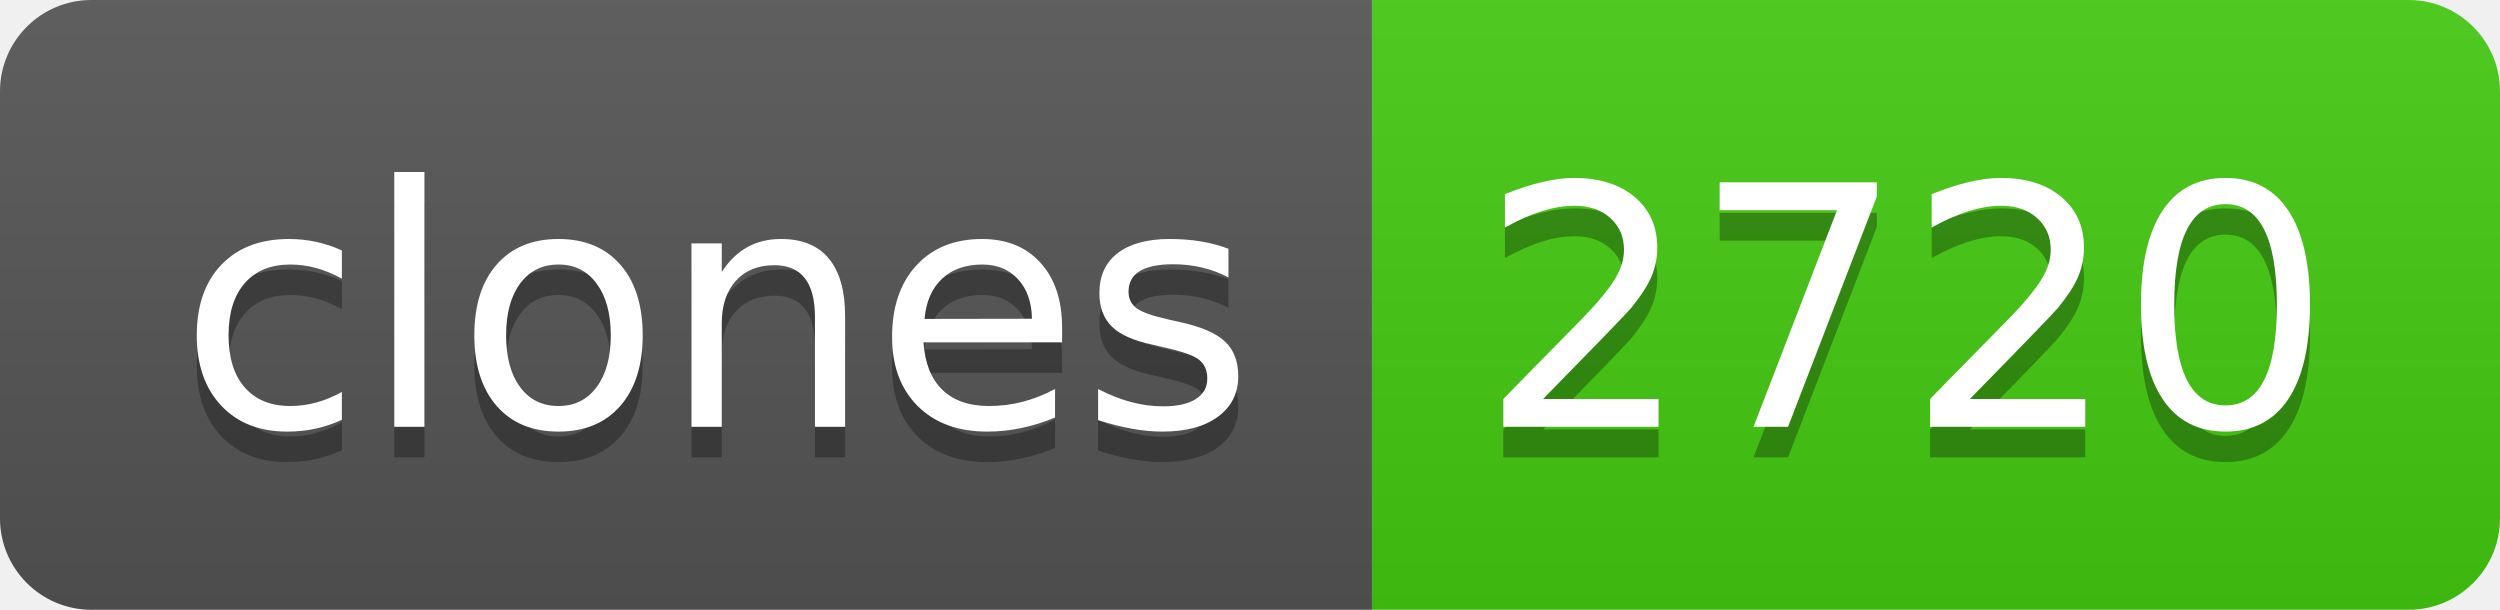
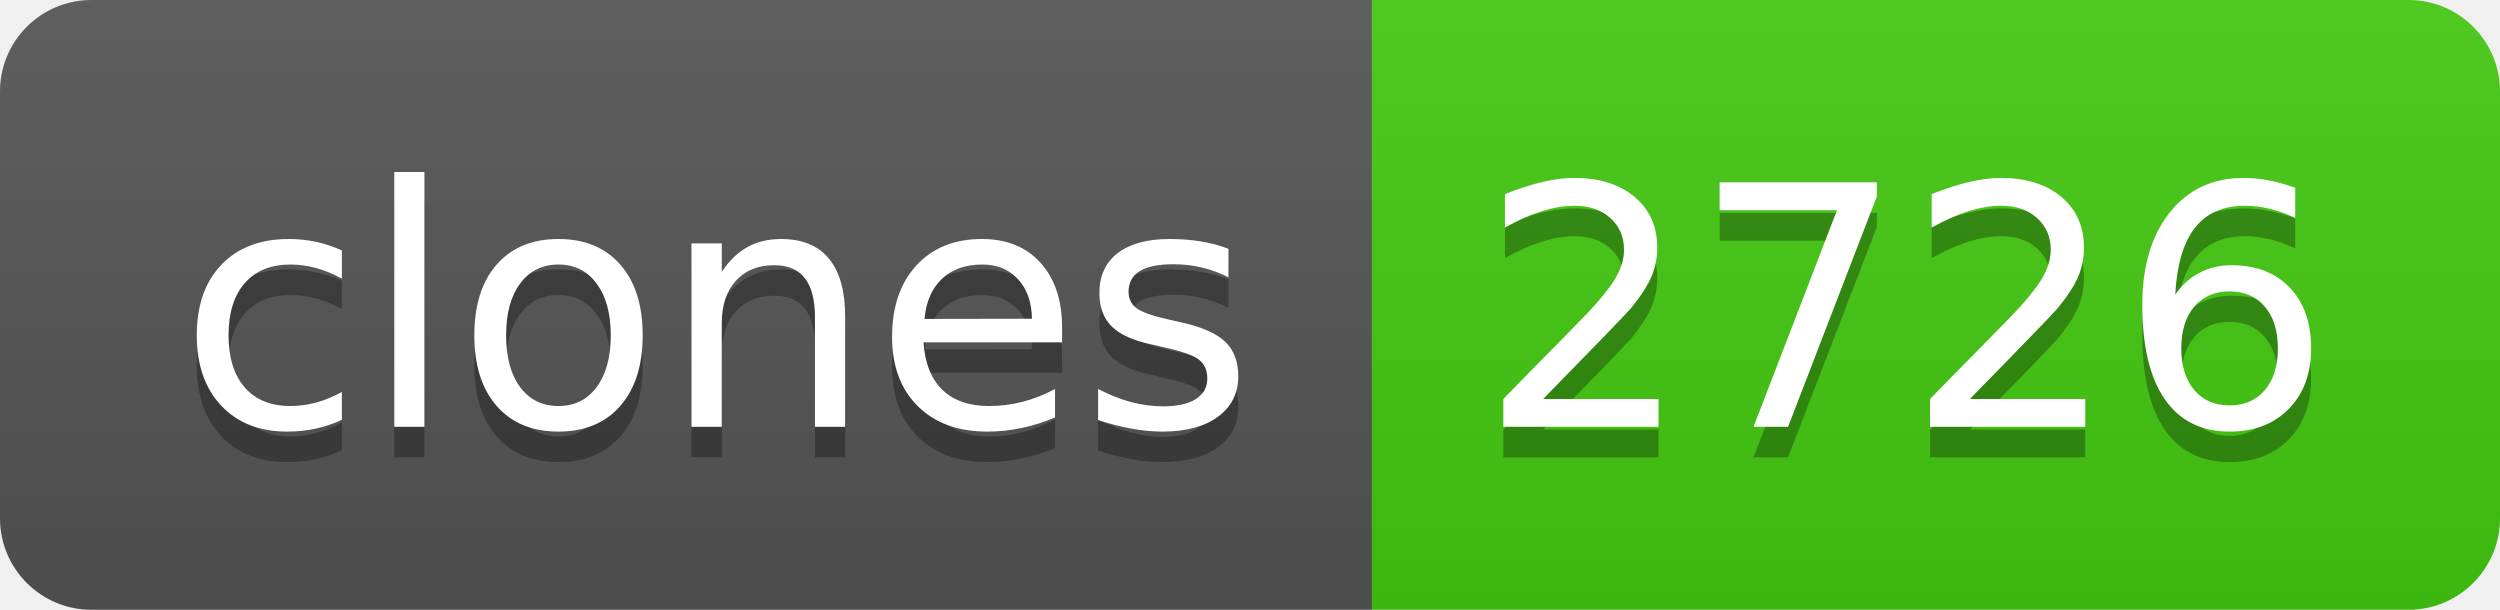
- <svg xmlns="http://www.w3.org/2000/svg" width="82" height="20" role="img" aria-label="clones: 2720">
+ <svg xmlns="http://www.w3.org/2000/svg" width="82" height="20" role="img" aria-label="clones: 2726">
  <linearGradient id="s" x2="0" y2="100%">
    <stop offset="0" stop-color="#bbb" stop-opacity=".1" />
    <stop offset="1" stop-opacity=".1" />
  </linearGradient>
  <clipPath id="r">
    <rect width="82" height="20" rx="3" fill="#fff" />
  </clipPath>
  <g clip-path="url(#r)">
    <rect width="45" height="20" fill="#555" />
    <rect x="45" width="37" height="20" fill="#4c1" />
    <rect width="82" height="20" fill="url(#s)" />
  </g>
  <g fill="#fff" text-anchor="middle" font-family="Verdana,Geneva,DejaVu Sans,sans-serif" text-rendering="geometricPrecision" font-size="110">
    <text aria-hidden="true" x="235" y="150" fill="#010101" fill-opacity=".3" transform="scale(.1)" textLength="350">clones</text>
    <text x="235" y="140" transform="scale(.1)" fill="#fff" textLength="350">clones</text>
-     <text aria-hidden="true" x="625" y="150" fill="#010101" fill-opacity=".3" transform="scale(.1)" textLength="270">2720</text>
-     <text x="625" y="140" transform="scale(.1)" fill="#fff" textLength="270">2720</text>
+     <text aria-hidden="true" x="625" y="150" fill="#010101" fill-opacity=".3" transform="scale(.1)" textLength="270">2726</text>
+     <text x="625" y="140" transform="scale(.1)" fill="#fff" textLength="270">2726</text>
  </g>
</svg>
